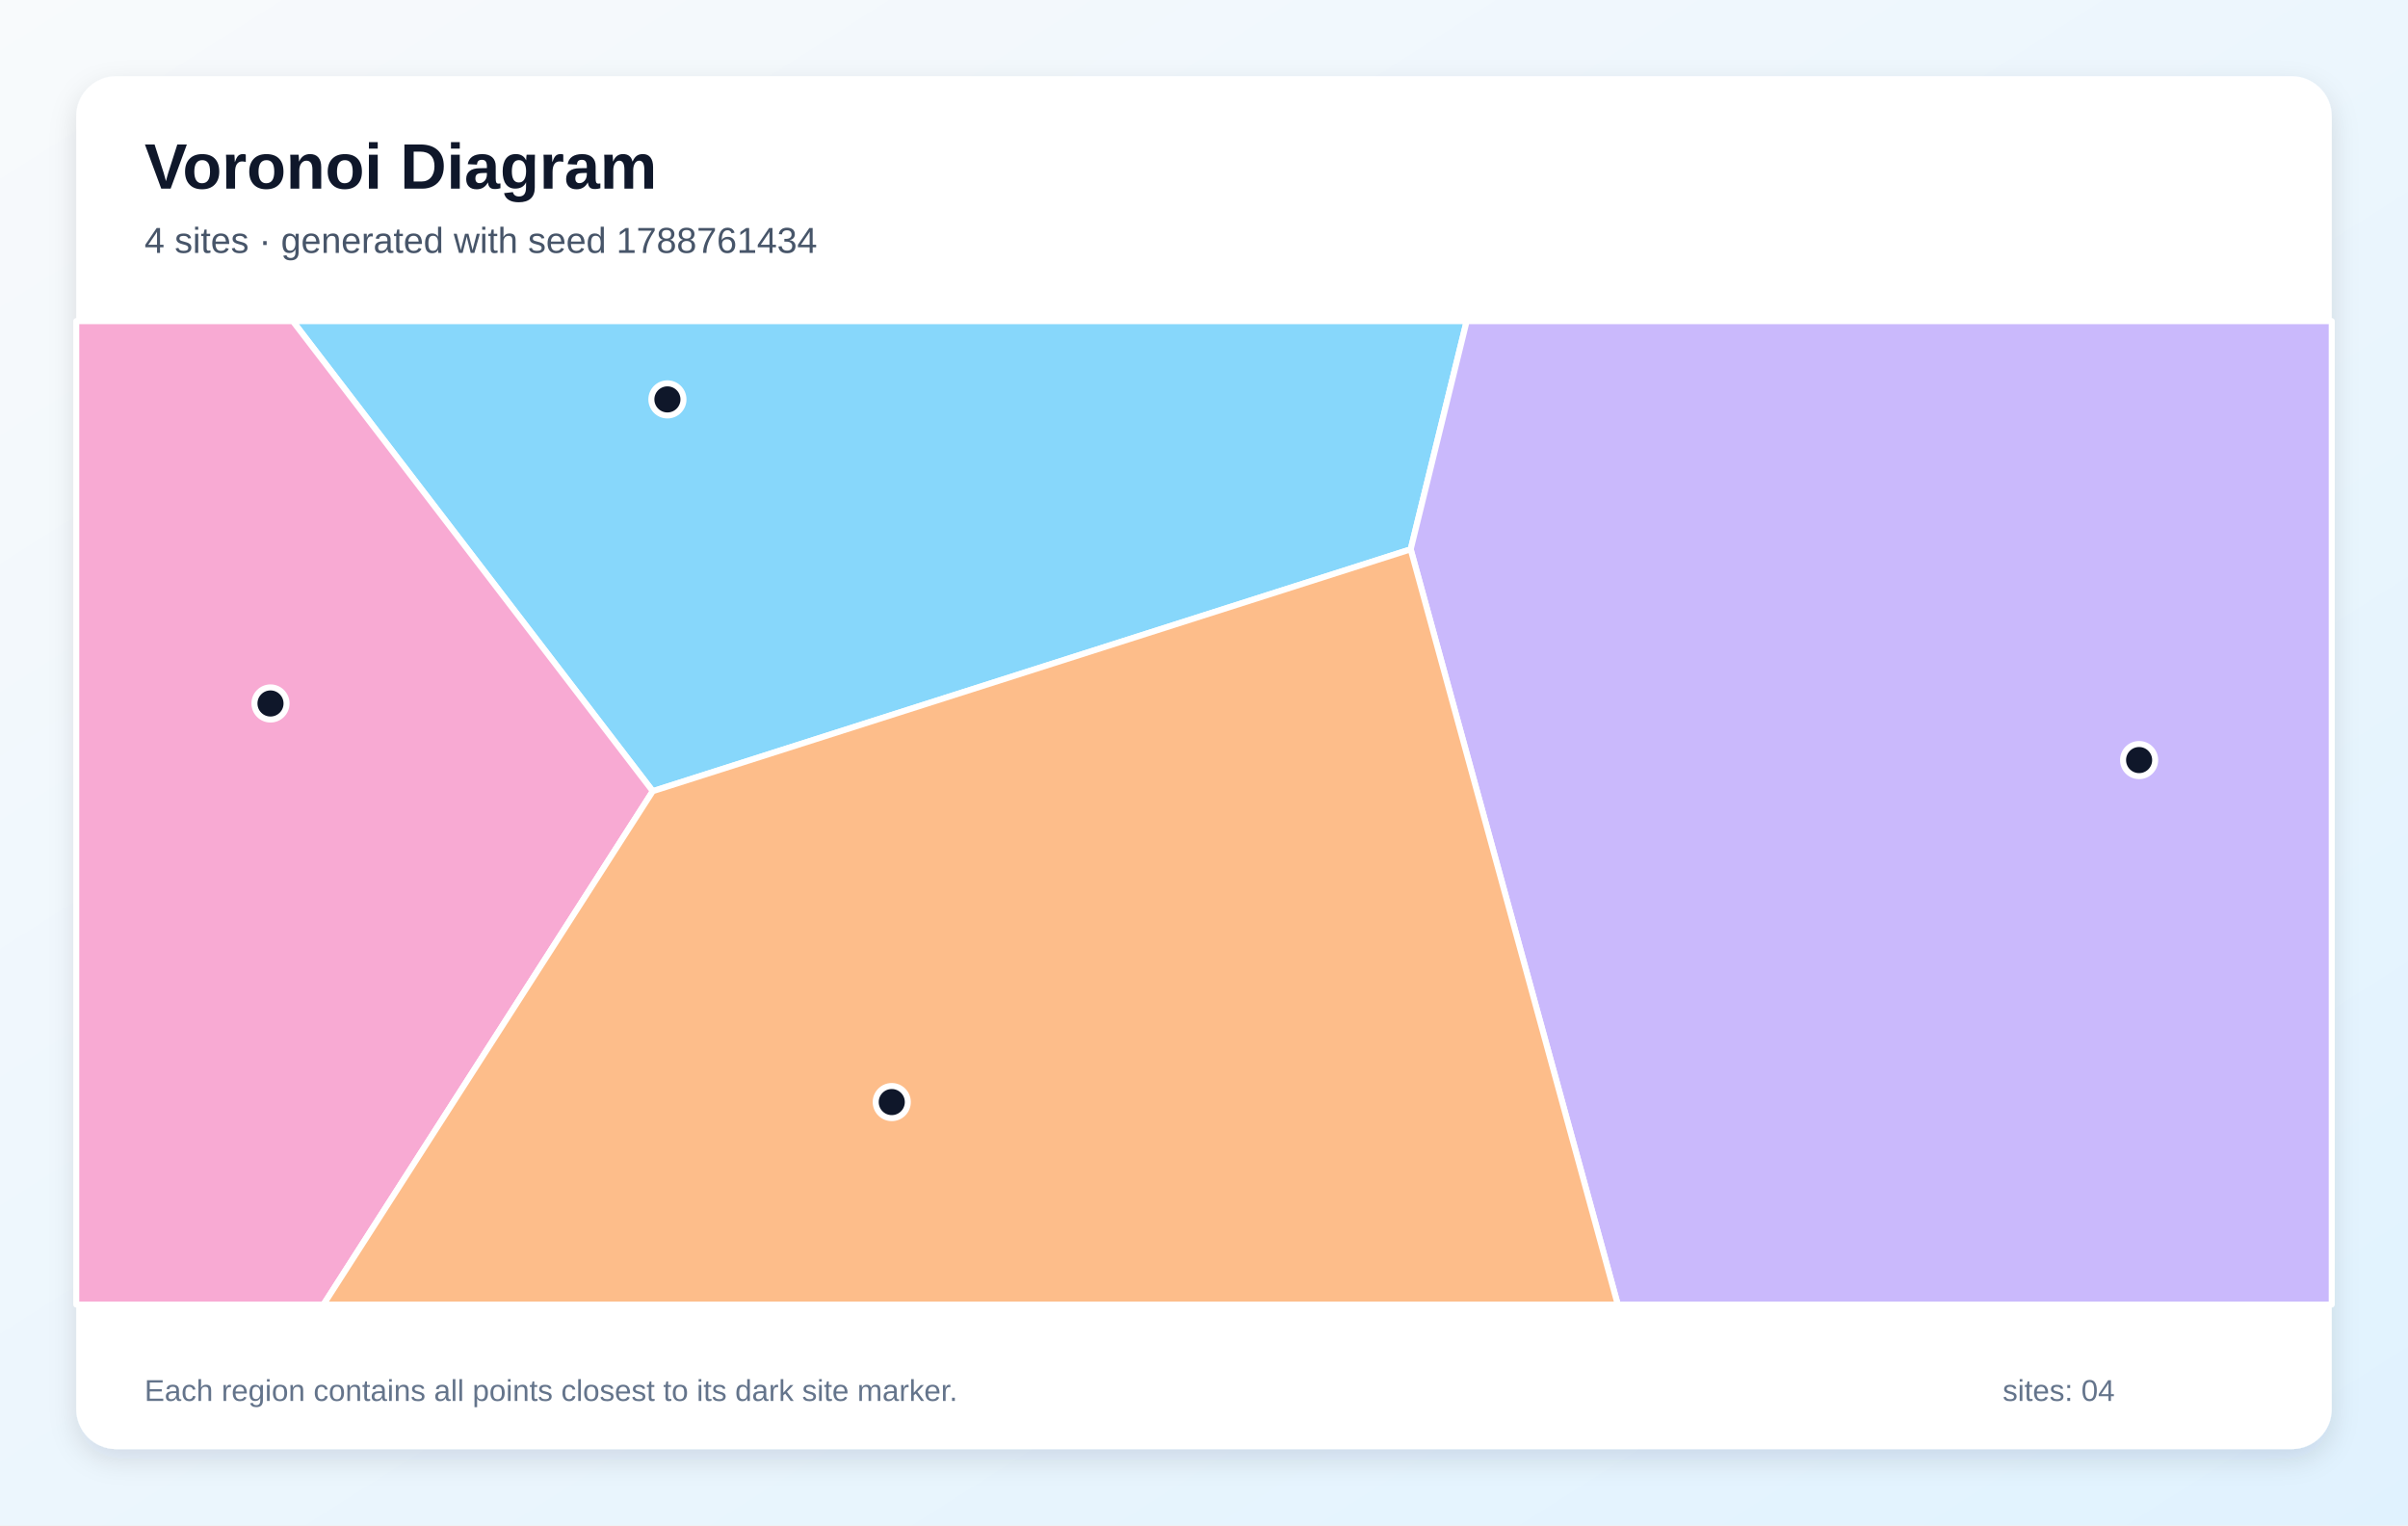
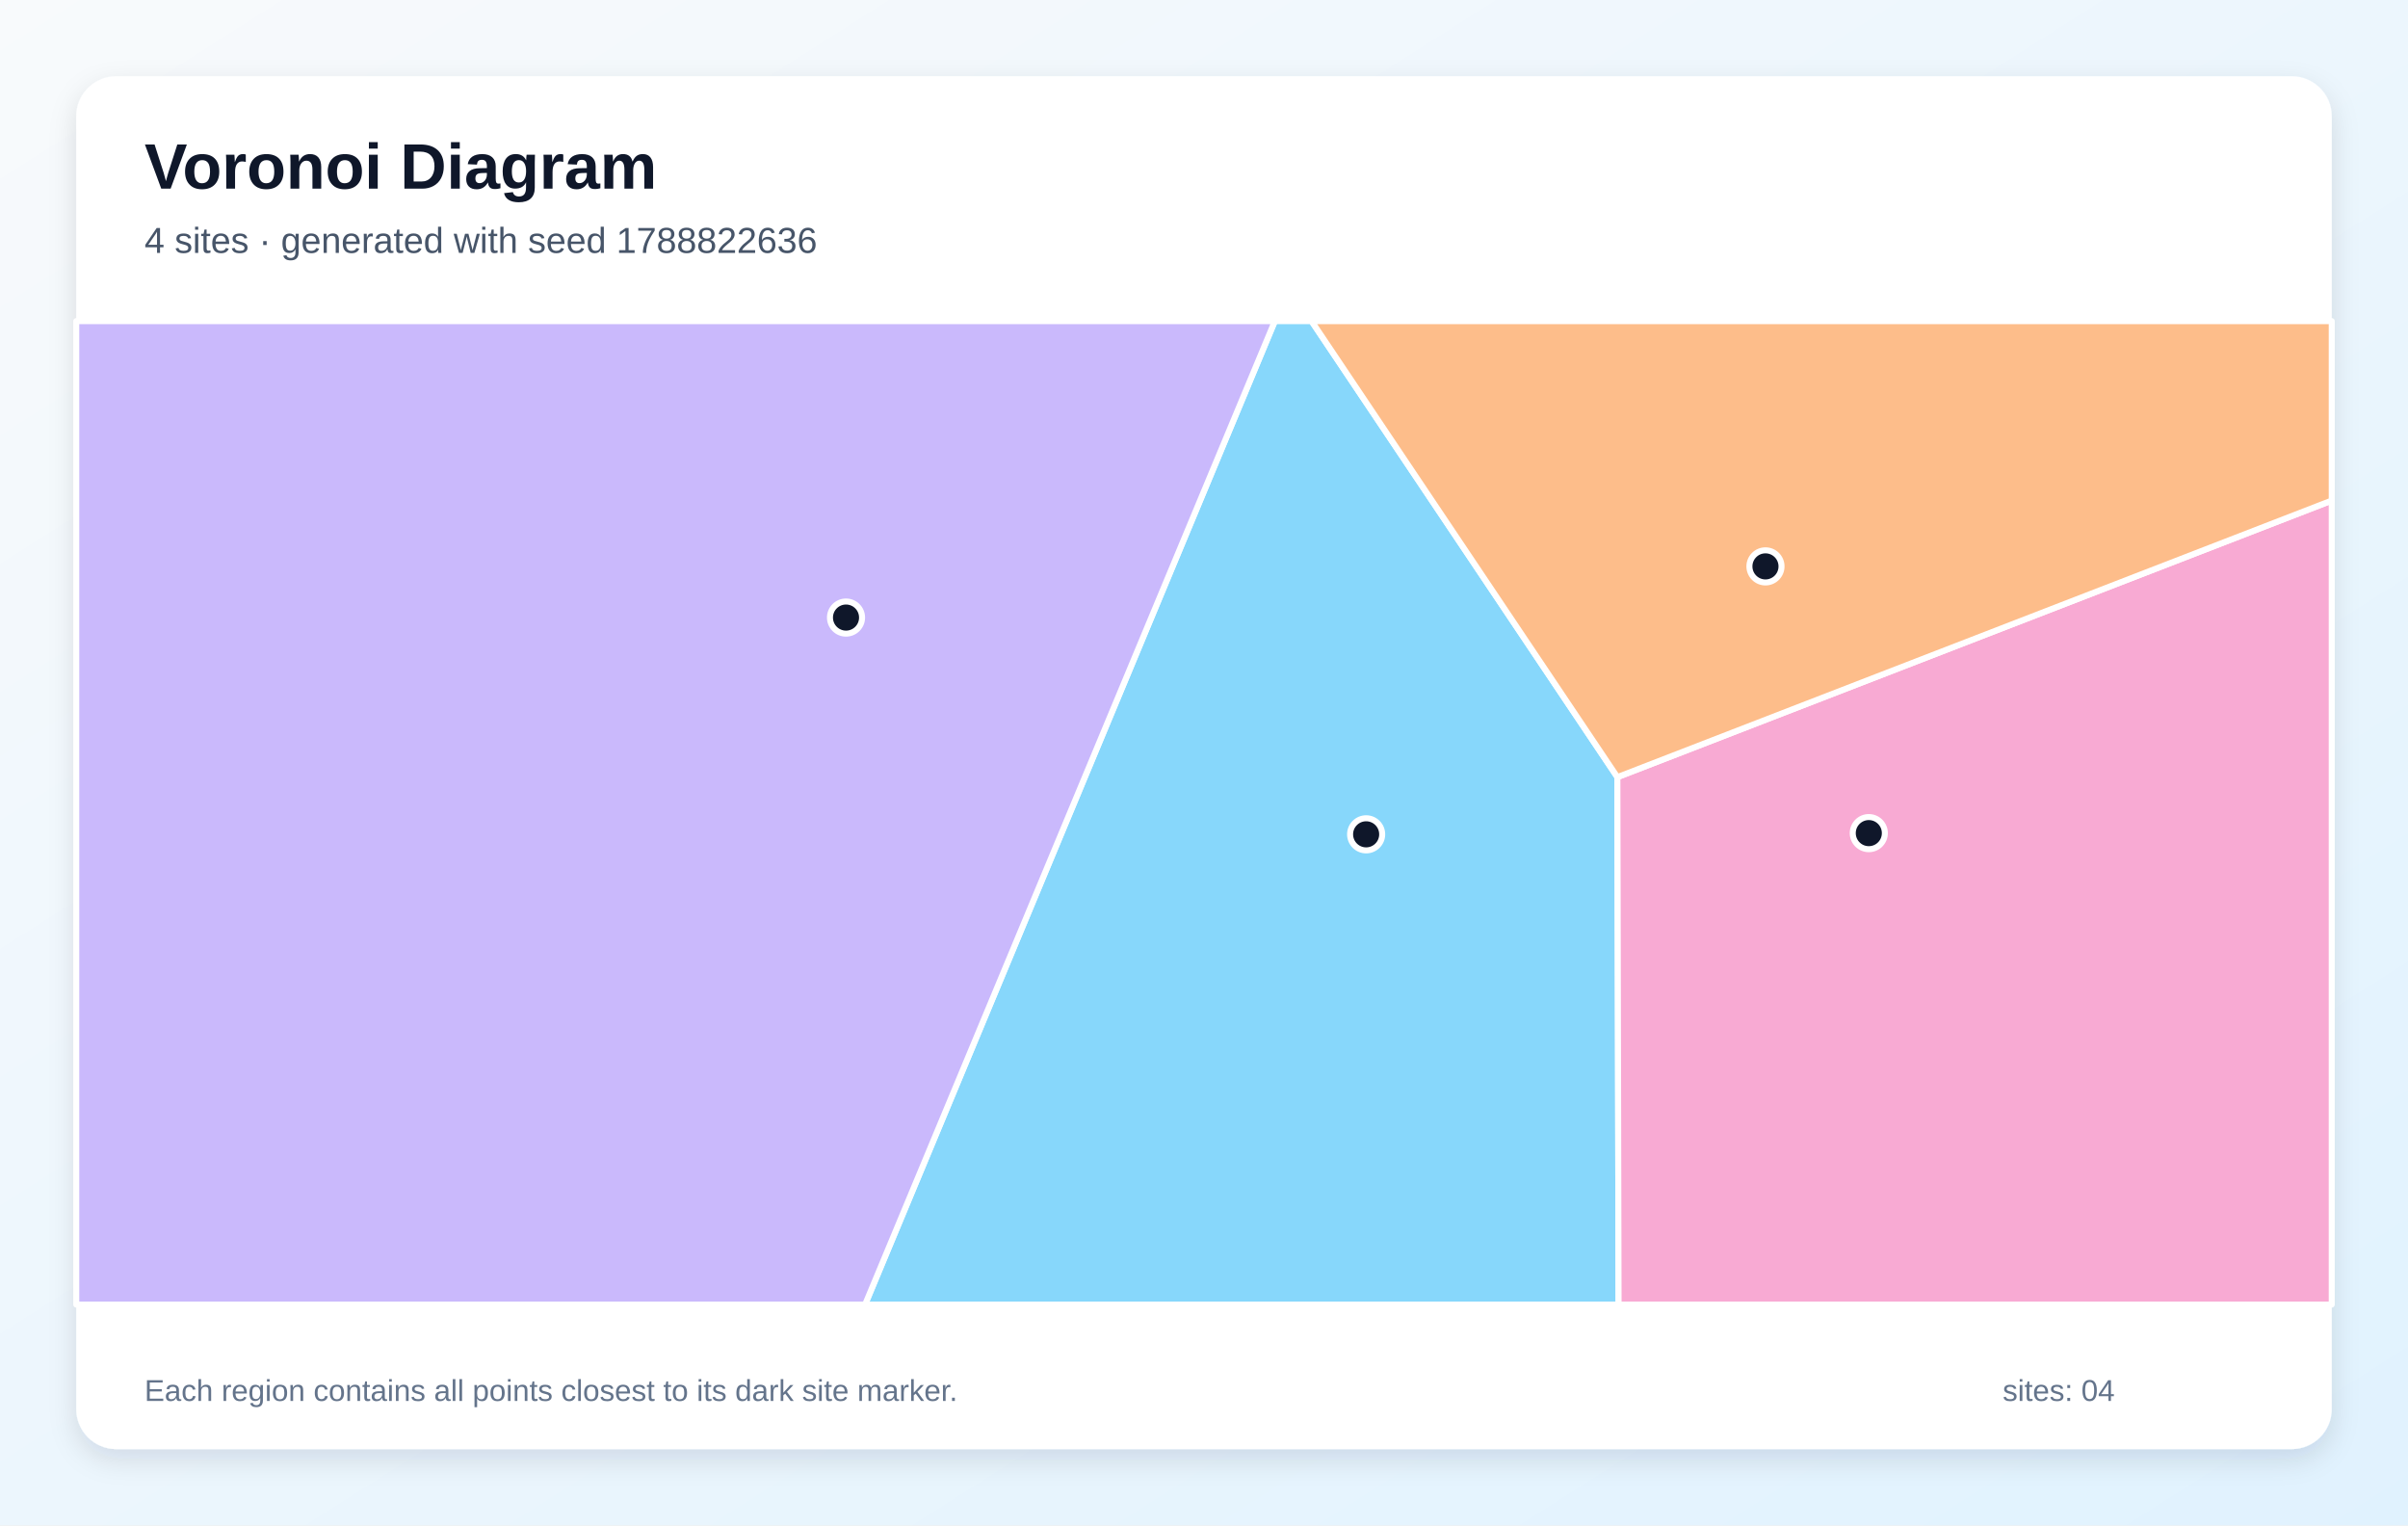
<svg xmlns="http://www.w3.org/2000/svg" width="1200" height="760" viewBox="0 0 1200 760" role="img" aria-labelledby="title description">
  <defs>
    <linearGradient id="background" x1="0" y1="0" x2="1" y2="1">
      <stop stop-color="#F8FAFC" />
      <stop offset="1" stop-color="#E0F2FE" />
    </linearGradient>
    <filter id="shadow" x="-10%" y="-10%" width="120%" height="120%">
      <feDropShadow dx="0" dy="5" stdDeviation="7" flood-color="#0F172A" flood-opacity=".12" />
    </filter>
  </defs>
  <rect width="1200" height="760" fill="url(#background)" />
  <rect x="38" y="38" width="1124" height="684" rx="20" fill="#FFFFFF" filter="url(#shadow)" />
  <g font-family="Arial, sans-serif">
    <text x="72" y="94" font-size="32" font-weight="700" fill="#0F172A">Voronoi Diagram</text>
-     <text x="72" y="126" font-size="18" fill="#475569">4 sites · generated with seed 1788761434</text>
+     <text x="72" y="126" font-size="18" fill="#475569">4 sites · generated with seed 1788822636</text>
  </g>
  <g stroke="#FFFFFF" stroke-width="3" stroke-linejoin="round">
-     <polygon points="325.3,394.2 145.9,160.0 730.9,160.0 703.0,273.7" fill="#38BDF8" fill-opacity="0.60" />
-     <polygon points="703.0,273.7 730.9,160.0 1162.0,160.0 1162.0,650.0 806.2,650.0" fill="#A78BFA" fill-opacity="0.60" />
-     <polygon points="38.0,160.0 145.9,160.0 325.3,394.2 161.2,650.0 38.0,650.0" fill="#F472B6" fill-opacity="0.60" />
-     <polygon points="325.3,394.2 703.0,273.7 806.2,650.0 161.2,650.0" fill="#FB923C" fill-opacity="0.60" />
+     <polygon points="635.3,160.0 653.6,160.0 806.0,387.2 806.6,650.0 431.1,650.0" fill="#38BDF8" fill-opacity="0.60" />
+     <polygon points="38.0,160.0 635.3,160.0 431.1,650.0 38.0,650.0" fill="#A78BFA" fill-opacity="0.60" />
+     <polygon points="806.0,387.2 1162.0,249.4 1162.0,650.0 806.6,650.0" fill="#F472B6" fill-opacity="0.60" />
+     <polygon points="806.0,387.2 653.6,160.0 1162.0,160.0 1162.0,249.4" fill="#FB923C" fill-opacity="0.60" />
  </g>
  <g>
-     <circle cx="332.6" cy="199.0" r="8" fill="#0F172A" stroke="#FFFFFF" stroke-width="3" />
-     <circle cx="1066.0" cy="378.7" r="8" fill="#0F172A" stroke="#FFFFFF" stroke-width="3" />
-     <circle cx="134.8" cy="350.5" r="8" fill="#0F172A" stroke="#FFFFFF" stroke-width="3" />
-     <circle cx="444.4" cy="549.1" r="8" fill="#0F172A" stroke="#FFFFFF" stroke-width="3" />
+     <circle cx="680.8" cy="415.7" r="8" fill="#0F172A" stroke="#FFFFFF" stroke-width="3" />
+     <circle cx="421.6" cy="307.7" r="8" fill="#0F172A" stroke="#FFFFFF" stroke-width="3" />
+     <circle cx="931.3" cy="415.1" r="8" fill="#0F172A" stroke="#FFFFFF" stroke-width="3" />
+     <circle cx="879.8" cy="282.2" r="8" fill="#0F172A" stroke="#FFFFFF" stroke-width="3" />
  </g>
  <g font-family="Arial, sans-serif" font-size="15" fill="#64748B">
    <text x="72" y="698">Each region contains all points closest to its dark site marker.</text>
    <text x="998" y="698">sites: 04</text>
  </g>
</svg>
